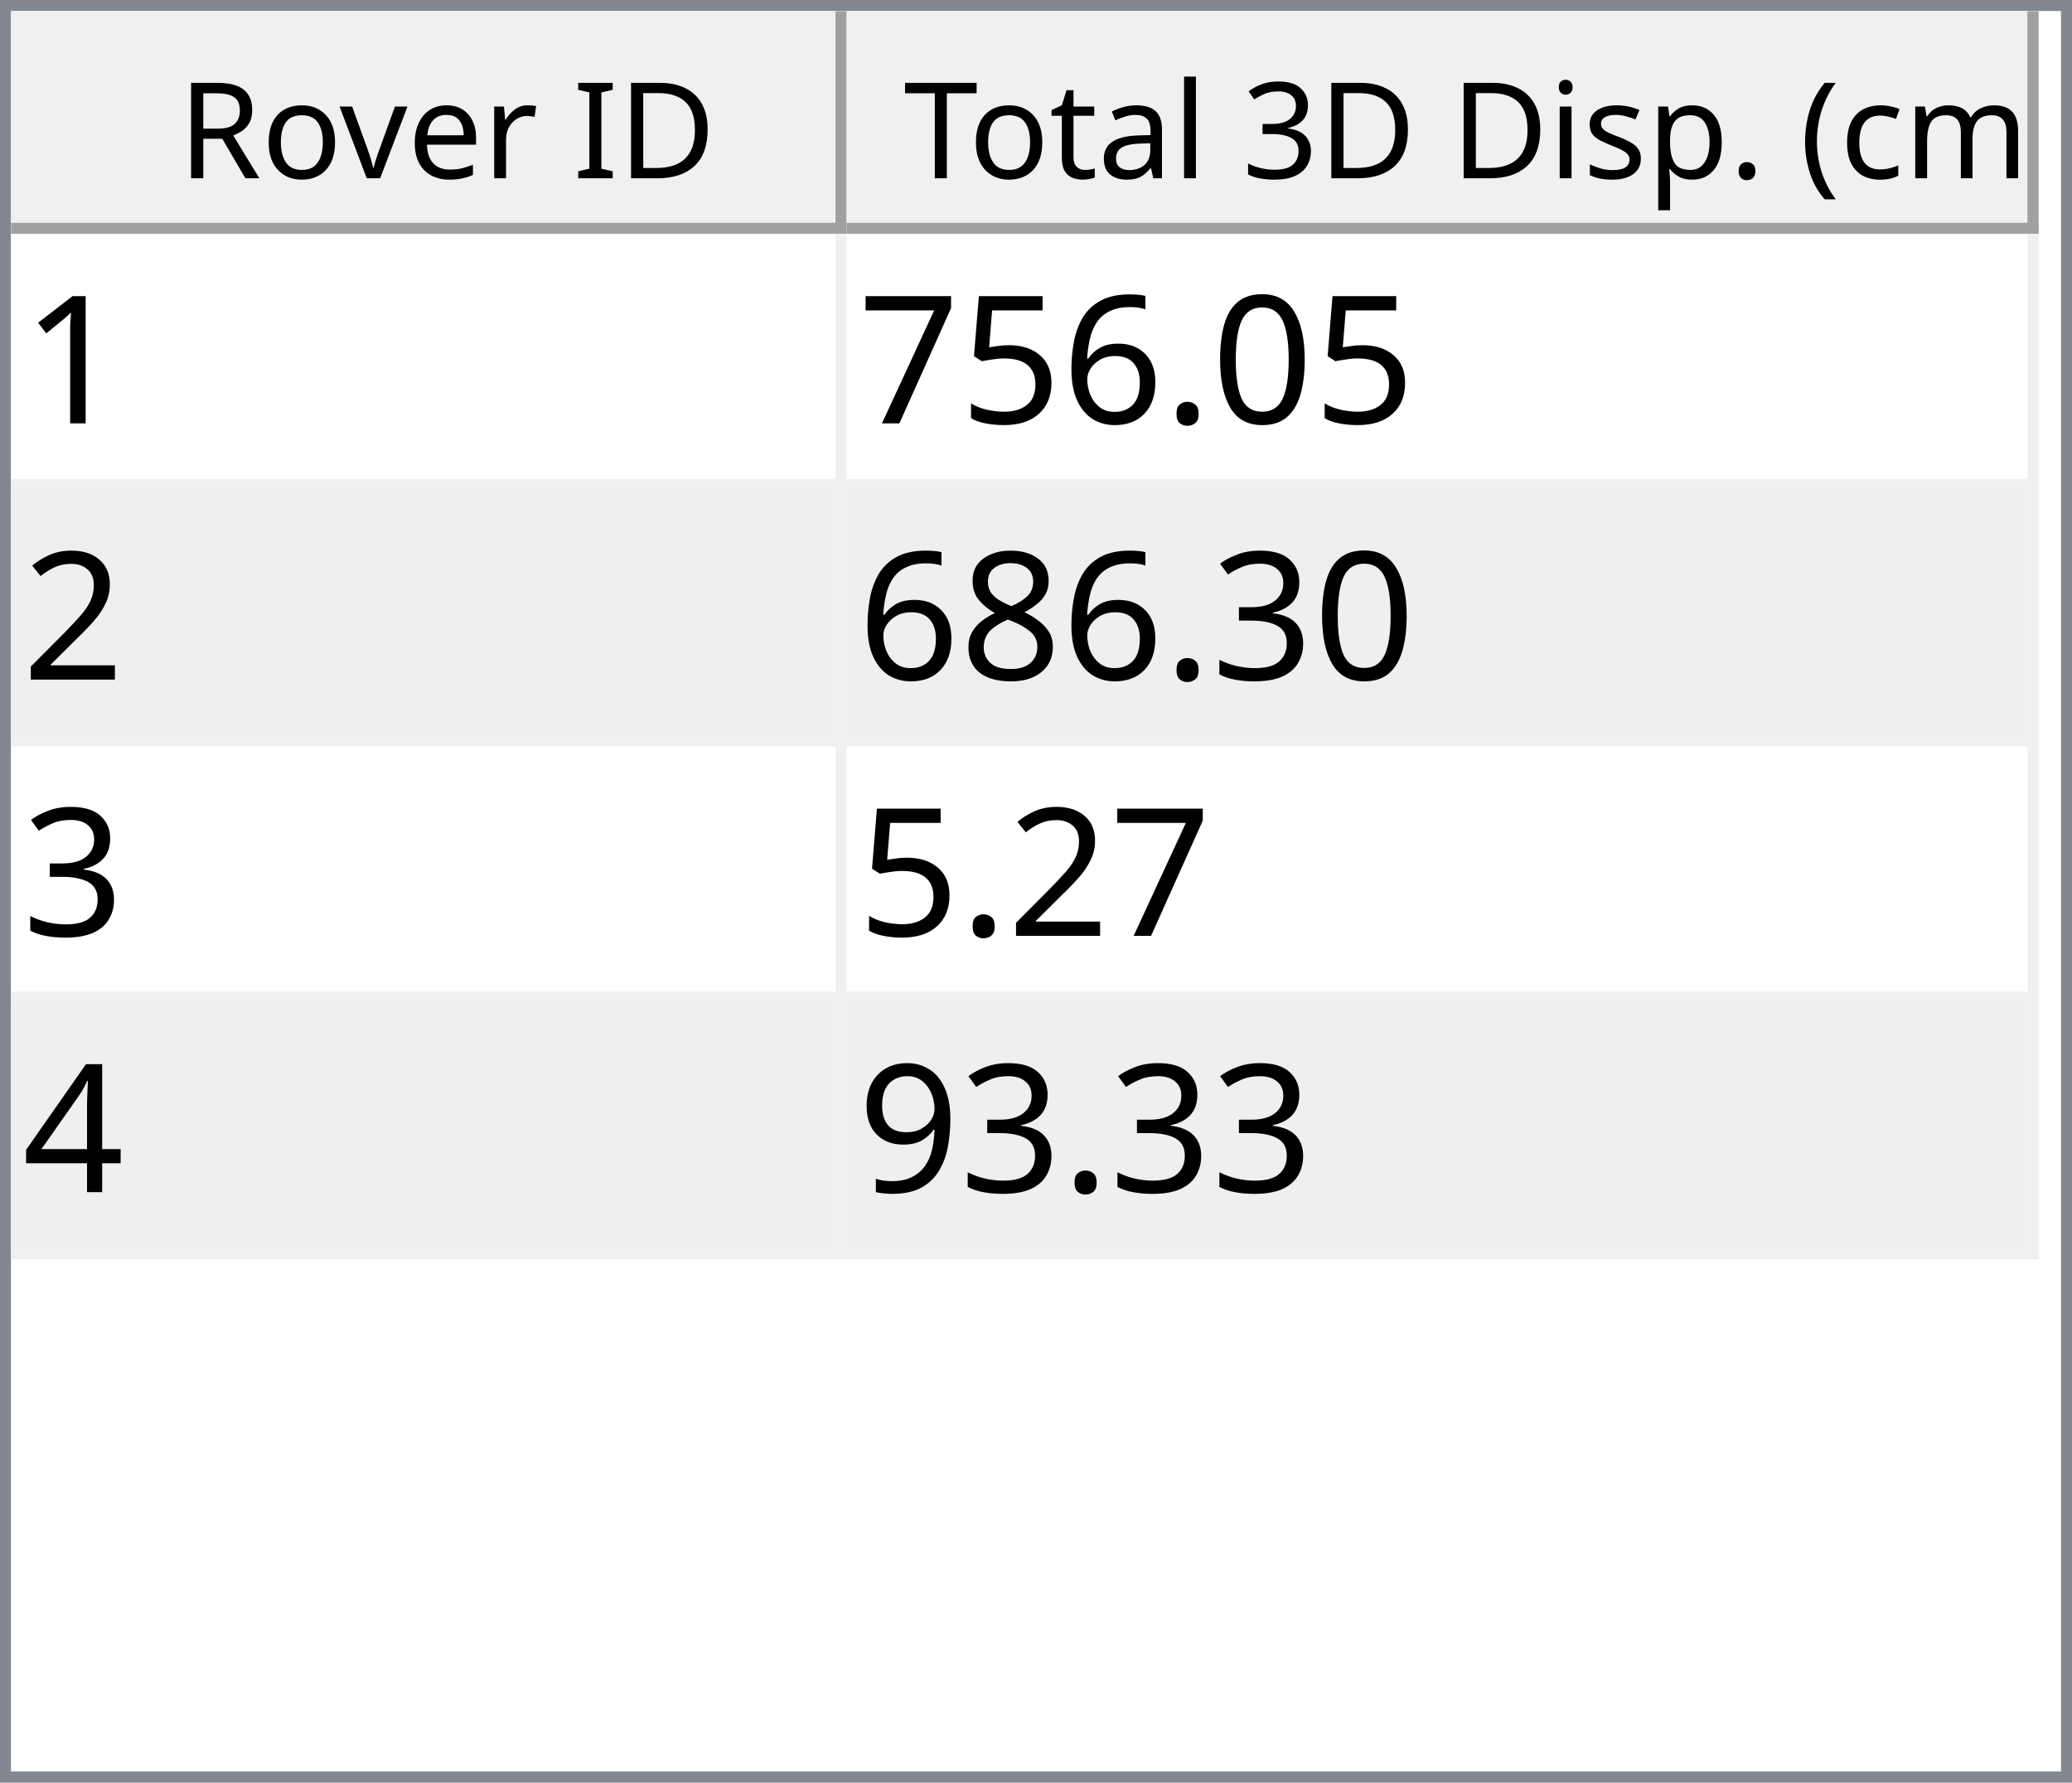
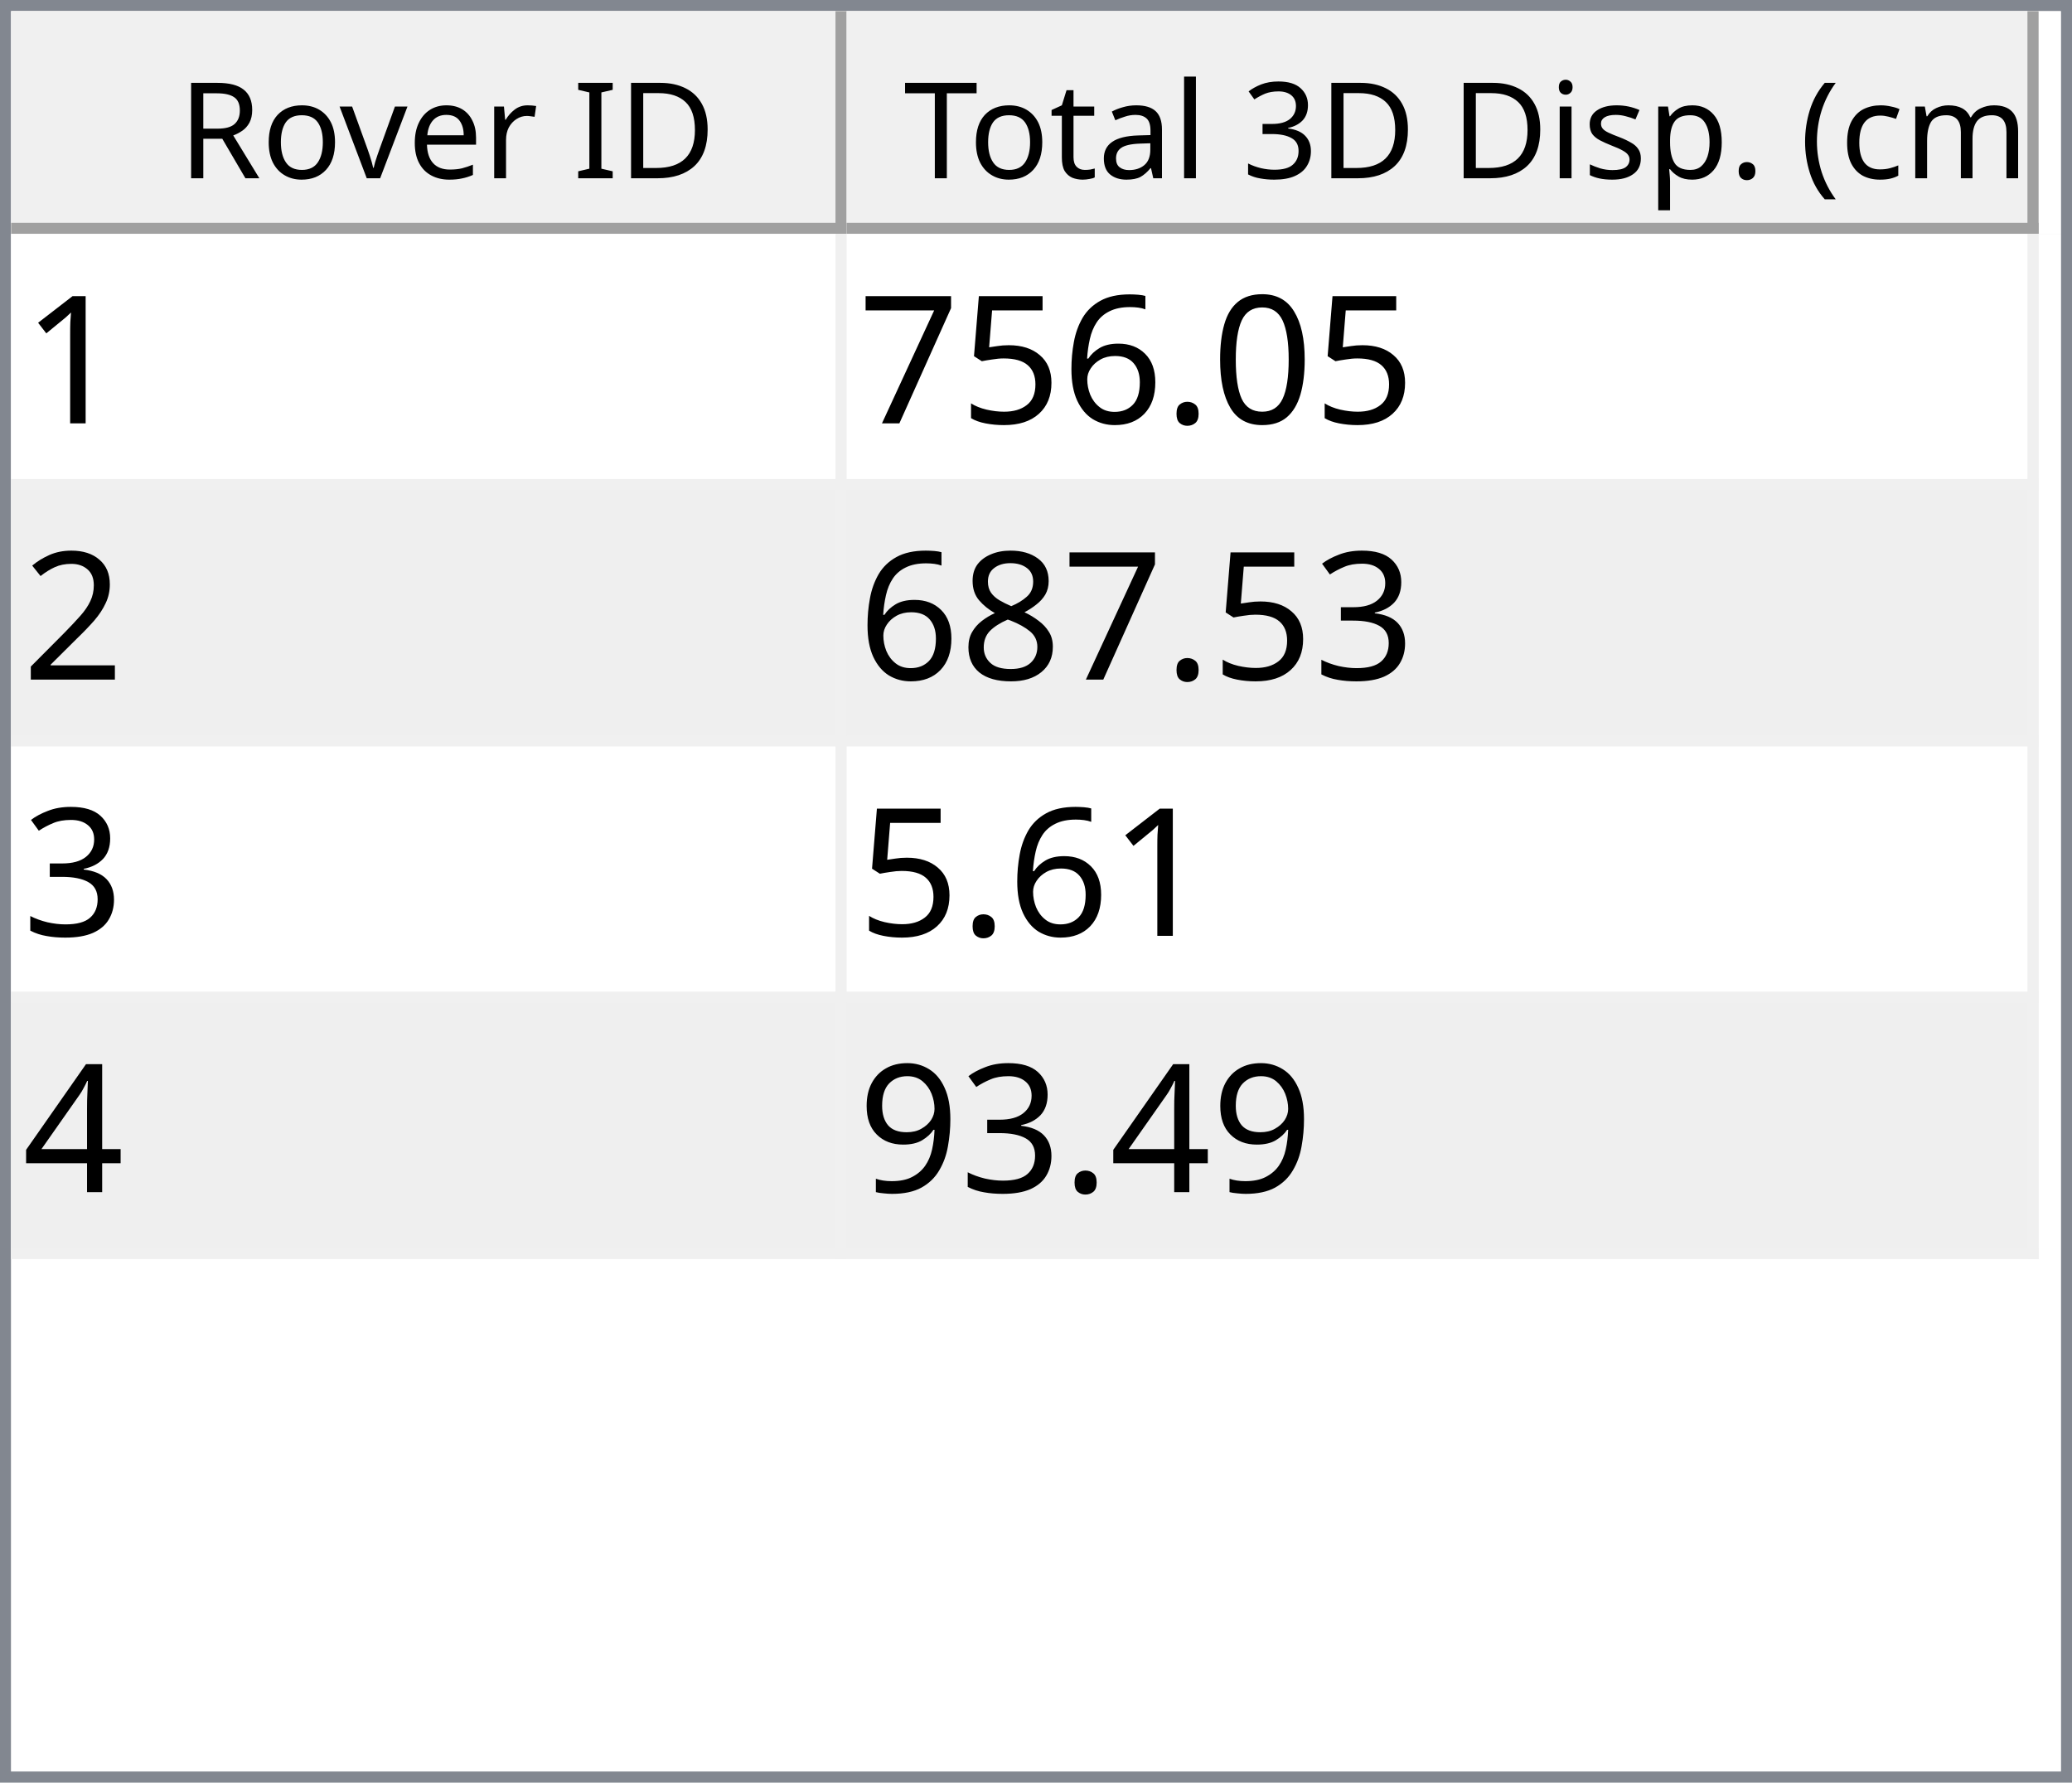
<svg xmlns="http://www.w3.org/2000/svg" style="fill-opacity:1; color-rendering:auto; color-interpolation:auto; text-rendering:auto; stroke:black; stroke-linecap:square; stroke-miterlimit:10; shape-rendering:auto; stroke-opacity:1; fill:black; stroke-dasharray:none; font-weight:normal; stroke-width:1; font-family:'Dialog'; font-style:normal; stroke-linejoin:miter; font-size:12px; stroke-dashoffset:0; image-rendering:auto;" width="186" height="160">
  <defs id="genericDefs" />
  <g>
    <defs id="defs1">
      <clipPath clipPathUnits="userSpaceOnUse" id="clipPath1">
        <path d="M0 0 L186 0 L186 160 L0 160 L0 0 Z" />
      </clipPath>
      <clipPath clipPathUnits="userSpaceOnUse" id="clipPath2">
        <path d="M0 0 L0 160 L186 160 L186 0 Z" />
      </clipPath>
      <clipPath clipPathUnits="userSpaceOnUse" id="clipPath3">
        <path d="M0 0 L0 20 L184 20 L184 0 Z" />
      </clipPath>
      <clipPath clipPathUnits="userSpaceOnUse" id="clipPath4">
        <path d="M0 0 L0 20 L75 20 L75 0 Z" />
      </clipPath>
      <clipPath clipPathUnits="userSpaceOnUse" id="clipPath5">
        <path d="M1 1 L1 19 L74 19 L74 1 Z" />
      </clipPath>
      <clipPath clipPathUnits="userSpaceOnUse" id="clipPath6">
        <path d="M0 0 L0 18 L73 18 L73 0 Z" />
      </clipPath>
      <clipPath clipPathUnits="userSpaceOnUse" id="clipPath7">
        <path d="M-0.5 -0.5 L-0.5 19.5 L74.5 19.5 L74.5 -0.5 Z" />
      </clipPath>
      <clipPath clipPathUnits="userSpaceOnUse" id="clipPath8">
        <path d="M0 0 L0 20 L107 20 L107 0 Z" />
      </clipPath>
      <clipPath clipPathUnits="userSpaceOnUse" id="clipPath9">
        <path d="M1 1 L1 19 L106 19 L106 1 Z" />
      </clipPath>
      <clipPath clipPathUnits="userSpaceOnUse" id="clipPath10">
        <path d="M0 0 L0 18 L105 18 L105 0 Z" />
      </clipPath>
      <clipPath clipPathUnits="userSpaceOnUse" id="clipPath11">
        <path d="M-0.5 -0.5 L-0.5 19.5 L106.5 19.5 L106.5 -0.5 Z" />
      </clipPath>
      <clipPath clipPathUnits="userSpaceOnUse" id="clipPath12">
        <path d="M0 0 L0 138 L184 138 L184 0 Z" />
      </clipPath>
      <clipPath clipPathUnits="userSpaceOnUse" id="clipPath13">
        <path d="M0 0 L0 92 L182 92 L182 0 Z" />
      </clipPath>
      <clipPath clipPathUnits="userSpaceOnUse" id="clipPath14">
        <path d="M-0.5 -0.5 L-0.5 91.5 L181.5 91.5 L181.5 -0.5 Z" />
      </clipPath>
      <clipPath clipPathUnits="userSpaceOnUse" id="clipPath15">
        <path d="M0 0 L0 22 L74 22 L74 0 Z" />
      </clipPath>
      <clipPath clipPathUnits="userSpaceOnUse" id="clipPath16">
        <path d="M0 0 L0 22 L106 22 L106 0 Z" />
      </clipPath>
      <font horiz-adv-x="64.551" id="font1">
        <font-face ascent="107.91" descent="25.098" units-per-em="100" style="font-style:normal; font-family:Segoe UI; font-weight:normal;" />
        <missing-glyph horiz-adv-x="64.551" d="M8.109 0 L8.109 68.266 L56.453 68.266 L56.453 0 L8.109 0 ZM15.328 7.234 L49.219 7.234 L49.219 61.031 L15.328 61.031 L15.328 7.234 Z" />
        <glyph unicode="D" horiz-adv-x="70.117" d="M9.188 0 L9.188 70.016 L28.516 70.016 Q65.531 70.016 65.531 35.891 Q65.531 19.672 55.25 9.836 Q44.969 0 27.734 0 L9.188 0 ZM17.391 62.594 L17.391 7.422 L27.828 7.422 Q41.609 7.422 49.273 14.797 Q56.938 22.172 56.938 35.688 Q56.938 62.594 28.328 62.594 L17.391 62.594 Z" />
        <glyph unicode="I" horiz-adv-x="26.611" d="M17.391 0 L9.188 0 L9.188 70.016 L17.391 70.016 L17.391 0 Z" />
        <glyph unicode=" " horiz-adv-x="27.393" d="" />
        <glyph unicode="r" horiz-adv-x="34.766" d="M34.188 41.891 Q32.078 43.5 28.125 43.5 Q23 43.5 19.555 38.672 Q16.109 33.844 16.109 25.484 L16.109 0 L8.109 0 L8.109 50 L16.109 50 L16.109 39.703 L16.312 39.703 Q18.016 44.969 21.531 47.922 Q25.047 50.875 29.391 50.875 Q32.516 50.875 34.188 50.203 L34.188 41.891 Z" />
        <glyph unicode="e" horiz-adv-x="52.295" d="M48.297 23 L12.984 23 Q13.188 14.656 17.484 10.109 Q21.781 5.562 29.297 5.562 Q37.75 5.562 44.828 11.141 L44.828 3.609 Q38.234 -1.172 27.391 -1.172 Q16.797 -1.172 10.742 5.641 Q4.688 12.453 4.688 24.812 Q4.688 36.469 11.305 43.82 Q17.922 51.172 27.734 51.172 Q37.547 51.172 42.922 44.828 Q48.297 38.484 48.297 27.203 L48.297 23 ZM40.094 29.781 Q40.047 36.719 36.75 40.578 Q33.453 44.438 27.594 44.438 Q21.922 44.438 17.969 40.383 Q14.016 36.328 13.094 29.781 L40.094 29.781 Z" />
        <glyph unicode="v" horiz-adv-x="47.9" d="M47.406 50 L27.484 0 L19.625 0 L0.688 50 L9.469 50 L22.172 13.672 Q23.578 9.672 23.922 6.688 L24.125 6.688 Q24.609 10.453 25.688 13.484 L38.969 50 L47.406 50 Z" />
        <glyph unicode="o" horiz-adv-x="58.594" d="M29 -1.172 Q17.922 -1.172 11.305 5.836 Q4.688 12.844 4.688 24.422 Q4.688 37.016 11.57 44.094 Q18.453 51.172 30.172 51.172 Q41.359 51.172 47.633 44.289 Q53.906 37.406 53.906 25.203 Q53.906 13.234 47.141 6.031 Q40.375 -1.172 29 -1.172 ZM29.594 44.438 Q21.875 44.438 17.383 39.188 Q12.891 33.938 12.891 24.703 Q12.891 15.828 17.43 10.695 Q21.969 5.562 29.594 5.562 Q37.359 5.562 41.531 10.594 Q45.703 15.625 45.703 24.906 Q45.703 34.281 41.531 39.359 Q37.359 44.438 29.594 44.438 Z" />
        <glyph unicode="R" horiz-adv-x="59.814" d="M59.375 0 L49.609 0 L37.891 19.625 Q36.281 22.359 34.766 24.289 Q33.25 26.219 31.664 27.438 Q30.078 28.656 28.25 29.219 Q26.422 29.781 24.125 29.781 L17.391 29.781 L17.391 0 L9.188 0 L9.188 70.016 L30.078 70.016 Q34.672 70.016 38.555 68.867 Q42.438 67.719 45.289 65.375 Q48.141 63.031 49.758 59.547 Q51.375 56.062 51.375 51.375 Q51.375 47.703 50.273 44.656 Q49.172 41.609 47.148 39.211 Q45.125 36.812 42.266 35.133 Q39.406 33.453 35.844 32.516 L35.844 32.328 Q37.594 31.547 38.891 30.547 Q40.188 29.547 41.359 28.18 Q42.531 26.812 43.68 25.078 Q44.828 23.344 46.234 21.047 L59.375 0 ZM17.391 62.594 L17.391 37.203 L28.516 37.203 Q31.594 37.203 34.203 38.133 Q36.812 39.062 38.719 40.797 Q40.625 42.531 41.703 45.047 Q42.781 47.562 42.781 50.688 Q42.781 56.297 39.141 59.445 Q35.5 62.594 28.609 62.594 L17.391 62.594 Z" />
        <glyph unicode=")" horiz-adv-x="30.176" d="M8.297 -15.922 L1.172 -15.922 Q16.406 2.344 16.406 26.812 Q16.406 51.469 1.078 70.016 L8.297 70.016 Q23.531 52.156 23.531 26.703 Q23.531 1.375 8.297 -15.922 Z" />
        <glyph unicode="m" horiz-adv-x="86.133" d="M79.109 0 L71.094 0 L71.094 28.719 Q71.094 37.016 68.531 40.727 Q65.969 44.438 59.906 44.438 Q54.781 44.438 51.195 39.75 Q47.609 35.062 47.609 28.516 L47.609 0 L39.594 0 L39.594 29.688 Q39.594 44.438 28.219 44.438 Q22.953 44.438 19.531 40.016 Q16.109 35.594 16.109 28.516 L16.109 0 L8.109 0 L8.109 50 L16.109 50 L16.109 42.094 L16.312 42.094 Q21.625 51.172 31.844 51.172 Q36.969 51.172 40.773 48.312 Q44.578 45.453 46 40.828 Q51.562 51.172 62.594 51.172 Q79.109 51.172 79.109 30.812 L79.109 0 Z" />
        <glyph unicode="c" horiz-adv-x="46.191" d="M42.188 2.297 Q36.422 -1.172 28.516 -1.172 Q17.828 -1.172 11.258 5.789 Q4.688 12.75 4.688 23.828 Q4.688 36.188 11.766 43.68 Q18.844 51.172 30.672 51.172 Q37.25 51.172 42.281 48.734 L42.281 40.531 Q36.719 44.438 30.375 44.438 Q22.703 44.438 17.797 38.945 Q12.891 33.453 12.891 24.516 Q12.891 15.719 17.508 10.641 Q22.125 5.562 29.891 5.562 Q36.422 5.562 42.188 9.906 L42.188 2.297 Z" />
        <glyph unicode="(" horiz-adv-x="30.176" d="M29.109 -15.922 L21.969 -15.922 Q6.844 1.375 6.844 26.703 Q6.844 52.156 21.969 70.016 L29.203 70.016 Q13.875 51.469 13.875 26.812 Q13.875 2.344 29.109 -15.922 Z" />
        <glyph unicode="." horiz-adv-x="21.68" d="M10.891 -1.078 Q8.641 -1.078 7.055 0.539 Q5.469 2.156 5.469 4.391 Q5.469 6.641 7.055 8.273 Q8.641 9.906 10.891 9.906 Q13.188 9.906 14.797 8.273 Q16.406 6.641 16.406 4.391 Q16.406 2.156 14.797 0.539 Q13.188 -1.078 10.891 -1.078 Z" />
        <glyph unicode="p" horiz-adv-x="58.789" d="M16.312 7.234 L16.109 7.234 L16.109 -23 L8.109 -23 L8.109 50 L16.109 50 L16.109 41.219 L16.312 41.219 Q22.219 51.172 33.594 51.172 Q43.266 51.172 48.688 44.461 Q54.109 37.75 54.109 26.469 Q54.109 13.922 48 6.375 Q41.891 -1.172 31.297 -1.172 Q21.578 -1.172 16.312 7.234 ZM16.109 27.391 L16.109 20.406 Q16.109 14.203 20.141 9.883 Q24.172 5.562 30.375 5.562 Q37.641 5.562 41.773 11.133 Q45.906 16.703 45.906 26.609 Q45.906 34.969 42.047 39.703 Q38.188 44.438 31.594 44.438 Q24.609 44.438 20.359 39.578 Q16.109 34.719 16.109 27.391 Z" />
        <glyph unicode="s" horiz-adv-x="42.432" d="M5.078 1.812 L5.078 10.406 Q11.625 5.562 19.484 5.562 Q30.031 5.562 30.031 12.594 Q30.031 14.594 29.125 15.992 Q28.219 17.391 26.68 18.461 Q25.141 19.531 23.07 20.383 Q21 21.234 18.609 22.172 Q15.281 23.484 12.766 24.828 Q10.25 26.172 8.57 27.859 Q6.891 29.547 6.031 31.695 Q5.172 33.844 5.172 36.719 Q5.172 40.234 6.789 42.945 Q8.406 45.656 11.086 47.484 Q13.766 49.312 17.211 50.242 Q20.656 51.172 24.312 51.172 Q30.812 51.172 35.938 48.922 L35.938 40.828 Q30.422 44.438 23.25 44.438 Q21 44.438 19.195 43.922 Q17.391 43.406 16.094 42.477 Q14.797 41.547 14.086 40.258 Q13.375 38.969 13.375 37.406 Q13.375 35.453 14.086 34.133 Q14.797 32.812 16.164 31.789 Q17.531 30.766 19.484 29.938 Q21.438 29.109 23.922 28.125 Q27.25 26.859 29.883 25.516 Q32.516 24.172 34.375 22.484 Q36.234 20.797 37.234 18.602 Q38.234 16.406 38.234 13.375 Q38.234 9.672 36.602 6.938 Q34.969 4.203 32.234 2.398 Q29.5 0.594 25.93 -0.289 Q22.359 -1.172 18.453 -1.172 Q10.75 -1.172 5.078 1.812 Z" />
        <glyph unicode="i" horiz-adv-x="24.219" d="M12.203 62.703 Q10.062 62.703 8.547 64.164 Q7.031 65.625 7.031 67.875 Q7.031 70.125 8.547 71.609 Q10.062 73.094 12.203 73.094 Q14.406 73.094 15.945 71.609 Q17.484 70.125 17.484 67.875 Q17.484 65.719 15.945 64.211 Q14.406 62.703 12.203 62.703 ZM16.109 0 L8.109 0 L8.109 50 L16.109 50 L16.109 0 Z" />
        <glyph unicode="3" horiz-adv-x="53.906" d="M46.531 19.828 Q46.531 15.094 44.75 11.211 Q42.969 7.328 39.719 4.57 Q36.469 1.812 31.93 0.297 Q27.391 -1.219 21.922 -1.219 Q11.922 -1.219 6 2.594 L6 11.188 Q13.094 5.609 22.219 5.609 Q25.875 5.609 28.828 6.539 Q31.781 7.469 33.906 9.227 Q36.031 10.984 37.18 13.477 Q38.328 15.969 38.328 19.094 Q38.328 32.812 18.797 32.812 L12.984 32.812 L12.984 39.594 L18.5 39.594 Q35.797 39.594 35.797 52.484 Q35.797 64.406 22.609 64.406 Q15.188 64.406 8.688 59.422 L8.688 67.188 Q15.375 71.188 24.609 71.188 Q29 71.188 32.57 69.969 Q36.141 68.75 38.68 66.555 Q41.219 64.359 42.609 61.281 Q44 58.203 44 54.5 Q44 40.672 30.031 36.719 L30.031 36.531 Q33.594 36.141 36.625 34.797 Q39.656 33.453 41.852 31.305 Q44.047 29.156 45.289 26.25 Q46.531 23.344 46.531 19.828 Z" />
        <glyph unicode="l" horiz-adv-x="24.219" d="M16.109 0 L8.109 0 L8.109 74.031 L16.109 74.031 L16.109 0 Z" />
        <glyph unicode="a" horiz-adv-x="50.879" d="M43.891 0 L35.891 0 L35.891 7.812 L35.688 7.812 Q30.469 -1.172 20.312 -1.172 Q12.844 -1.172 8.617 2.781 Q4.391 6.734 4.391 13.281 Q4.391 27.297 20.906 29.594 L35.891 31.688 Q35.891 44.438 25.594 44.438 Q16.547 44.438 9.281 38.281 L9.281 46.484 Q16.656 51.172 26.266 51.172 Q43.891 51.172 43.891 32.516 L43.891 0 ZM35.891 25.297 L23.828 23.641 Q18.266 22.859 15.43 20.875 Q12.594 18.891 12.594 13.875 Q12.594 10.203 15.211 7.883 Q17.828 5.562 22.172 5.562 Q28.125 5.562 32.008 9.742 Q35.891 13.922 35.891 20.312 L35.891 25.297 Z" />
        <glyph unicode="t" horiz-adv-x="33.887" d="M31.297 0.484 Q28.469 -1.078 23.828 -1.078 Q10.688 -1.078 10.688 13.578 L10.688 43.172 L2.094 43.172 L2.094 50 L10.688 50 L10.688 62.203 L18.703 64.797 L18.703 50 L31.297 50 L31.297 43.172 L18.703 43.172 L18.703 14.984 Q18.703 9.969 20.414 7.82 Q22.125 5.672 26.078 5.672 Q29.109 5.672 31.297 7.328 L31.297 0.484 Z" />
        <glyph unicode="T" horiz-adv-x="52.393" d="M50.594 62.594 L30.375 62.594 L30.375 0 L22.172 0 L22.172 62.594 L2 62.594 L2 70.016 L50.594 70.016 L50.594 62.594 Z" />
      </font>
      <font horiz-adv-x="75.0" id="font2">
        <font-face ascent="100.537" descent="21.973" units-per-em="100" style="font-style:normal; font-family:sans-serif; font-weight:normal;" />
        <missing-glyph horiz-adv-x="75.0" d="M12.5 0 L12.5 62.5 L62.5 62.5 L62.5 0 L12.5 0 ZM14.062 1.562 L60.938 1.562 L60.938 60.938 L14.062 60.938 L14.062 1.562 Z" />
        <glyph unicode="1" horiz-adv-x="55.615" d="M37.25 0 L28.469 0 L28.469 56 Q25.297 52.984 20.141 49.953 Q14.984 46.922 10.891 45.406 L10.891 53.906 Q18.266 57.375 23.781 62.305 Q29.297 67.234 31.594 71.875 L37.25 71.875 L37.25 0 Z" />
        <glyph unicode="0" horiz-adv-x="55.615" d="M4.156 35.297 Q4.156 48 6.766 55.742 Q9.375 63.484 14.523 67.68 Q19.672 71.875 27.484 71.875 Q33.25 71.875 37.594 69.555 Q41.938 67.234 44.773 62.867 Q47.609 58.5 49.219 52.227 Q50.828 45.953 50.828 35.297 Q50.828 22.703 48.242 14.969 Q45.656 7.234 40.508 3.008 Q35.359 -1.219 27.484 -1.219 Q17.141 -1.219 11.234 6.203 Q4.156 15.141 4.156 35.297 ZM13.188 35.297 Q13.188 17.672 17.312 11.836 Q21.438 6 27.484 6 Q33.547 6 37.672 11.859 Q41.797 17.719 41.797 35.297 Q41.797 52.984 37.672 58.789 Q33.547 64.594 27.391 64.594 Q21.344 64.594 17.719 59.469 Q13.188 52.938 13.188 35.297 Z" />
        <glyph unicode="." horiz-adv-x="27.783" d="M9.078 0 L9.078 10.016 L19.094 10.016 L19.094 0 L9.078 0 Z" />
        <glyph unicode="6" horiz-adv-x="55.615" d="M49.75 54.047 L41.016 53.375 Q39.844 58.547 37.703 60.891 Q34.125 64.656 28.906 64.656 Q24.703 64.656 21.531 62.312 Q17.391 59.281 14.992 53.469 Q12.594 47.656 12.5 36.922 Q15.672 41.75 20.266 44.094 Q24.859 46.438 29.891 46.438 Q38.672 46.438 44.852 39.969 Q51.031 33.5 51.031 23.25 Q51.031 16.5 48.125 10.719 Q45.219 4.938 40.141 1.859 Q35.062 -1.219 28.609 -1.219 Q17.625 -1.219 10.695 6.859 Q3.766 14.938 3.766 33.5 Q3.766 54.25 11.422 63.672 Q18.109 71.875 29.438 71.875 Q37.891 71.875 43.289 67.141 Q48.688 62.406 49.75 54.047 ZM13.875 23.188 Q13.875 18.656 15.797 14.508 Q17.719 10.359 21.188 8.18 Q24.656 6 28.469 6 Q34.031 6 38.039 10.492 Q42.047 14.984 42.047 22.703 Q42.047 30.125 38.086 34.398 Q34.125 38.672 28.125 38.672 Q22.172 38.672 18.023 34.398 Q13.875 30.125 13.875 23.188 Z" />
        <glyph unicode="5" horiz-adv-x="55.615" d="M4.156 18.75 L13.375 19.531 Q14.406 12.797 18.141 9.398 Q21.875 6 27.156 6 Q33.5 6 37.891 10.789 Q42.281 15.578 42.281 23.484 Q42.281 31 38.062 35.352 Q33.844 39.703 27 39.703 Q22.75 39.703 19.336 37.773 Q15.922 35.844 13.969 32.766 L5.719 33.844 L12.641 70.609 L48.25 70.609 L48.25 62.203 L19.672 62.203 L15.828 42.969 Q22.266 47.469 29.344 47.469 Q38.719 47.469 45.164 40.969 Q51.609 34.469 51.609 24.266 Q51.609 14.547 45.953 7.469 Q39.062 -1.219 27.156 -1.219 Q17.391 -1.219 11.211 4.25 Q5.031 9.719 4.156 18.75 Z" />
        <glyph unicode="7" horiz-adv-x="55.615" d="M4.734 62.203 L4.734 70.656 L51.078 70.656 L51.078 63.812 Q44.234 56.547 37.523 44.484 Q30.812 32.422 27.156 19.672 Q24.516 10.688 23.781 0 L14.75 0 Q14.891 8.453 18.062 20.414 Q21.234 32.375 27.172 43.484 Q33.109 54.594 39.797 62.203 L4.734 62.203 Z" />
        <glyph unicode="2" horiz-adv-x="55.615" d="M50.344 8.453 L50.344 0 L3.031 0 Q2.938 3.172 4.047 6.109 Q5.859 10.938 9.836 15.625 Q13.812 20.312 21.344 26.469 Q33.016 36.031 37.117 41.625 Q41.219 47.219 41.219 52.203 Q41.219 57.422 37.477 61.008 Q33.734 64.594 27.734 64.594 Q21.391 64.594 17.578 60.789 Q13.766 56.984 13.719 50.25 L4.688 51.172 Q5.609 61.281 11.664 66.578 Q17.719 71.875 27.938 71.875 Q38.234 71.875 44.242 66.164 Q50.25 60.453 50.25 52 Q50.25 47.703 48.492 43.555 Q46.734 39.406 42.656 34.812 Q38.578 30.219 29.109 22.219 Q21.188 15.578 18.945 13.211 Q16.703 10.844 15.234 8.453 L50.344 8.453 Z" />
        <glyph unicode="3" horiz-adv-x="55.615" d="M4.203 18.891 L12.984 20.062 Q14.5 12.594 18.141 9.297 Q21.781 6 27 6 Q33.203 6 37.477 10.297 Q41.75 14.594 41.75 20.953 Q41.75 27 37.797 30.93 Q33.844 34.859 27.734 34.859 Q25.25 34.859 21.531 33.891 L22.516 41.609 Q23.391 41.5 23.922 41.5 Q29.547 41.5 34.039 44.43 Q38.531 47.359 38.531 53.469 Q38.531 58.297 35.258 61.477 Q31.984 64.656 26.812 64.656 Q21.688 64.656 18.266 61.43 Q14.844 58.203 13.875 51.766 L5.078 53.328 Q6.688 62.156 12.398 67.016 Q18.109 71.875 26.609 71.875 Q32.469 71.875 37.398 69.359 Q42.328 66.844 44.945 62.5 Q47.562 58.156 47.562 53.266 Q47.562 48.641 45.07 44.828 Q42.578 41.016 37.703 38.766 Q44.047 37.312 47.562 32.695 Q51.078 28.078 51.078 21.141 Q51.078 11.766 44.242 5.25 Q37.406 -1.266 26.953 -1.266 Q17.531 -1.266 11.305 4.352 Q5.078 9.969 4.203 18.891 Z" />
        <glyph unicode="8" horiz-adv-x="55.615" d="M17.672 38.812 Q12.203 40.828 9.57 44.539 Q6.938 48.25 6.938 53.422 Q6.938 61.234 12.555 66.555 Q18.172 71.875 27.484 71.875 Q36.859 71.875 42.578 66.43 Q48.297 60.984 48.297 53.172 Q48.297 48.188 45.68 44.508 Q43.062 40.828 37.75 38.812 Q44.344 36.672 47.781 31.883 Q51.219 27.094 51.219 20.453 Q51.219 11.281 44.727 5.031 Q38.234 -1.219 27.641 -1.219 Q17.047 -1.219 10.547 5.055 Q4.047 11.328 4.047 20.703 Q4.047 27.688 7.594 32.398 Q11.141 37.109 17.672 38.812 ZM15.922 53.719 Q15.922 48.641 19.195 45.414 Q22.469 42.188 27.688 42.188 Q32.766 42.188 36.016 45.383 Q39.266 48.578 39.266 53.219 Q39.266 58.062 35.914 61.359 Q32.562 64.656 27.594 64.656 Q22.562 64.656 19.242 61.43 Q15.922 58.203 15.922 53.719 ZM13.094 20.656 Q13.094 16.891 14.875 13.375 Q16.656 9.859 20.172 7.93 Q23.688 6 27.734 6 Q34.031 6 38.133 10.055 Q42.234 14.109 42.234 20.359 Q42.234 26.703 38.016 30.859 Q33.797 35.016 27.438 35.016 Q21.234 35.016 17.164 30.914 Q13.094 26.812 13.094 20.656 Z" />
        <glyph unicode="4" horiz-adv-x="55.615" d="M32.328 0 L32.328 17.141 L1.266 17.141 L1.266 25.203 L33.938 71.578 L41.109 71.578 L41.109 25.203 L50.781 25.203 L50.781 17.141 L41.109 17.141 L41.109 0 L32.328 0 ZM32.328 25.203 L32.328 57.469 L9.906 25.203 L32.328 25.203 Z" />
        <glyph unicode="9" horiz-adv-x="55.615" d="M5.469 16.547 L13.922 17.328 Q14.984 11.375 18.016 8.688 Q21.047 6 25.781 6 Q29.828 6 32.883 7.859 Q35.938 9.719 37.891 12.82 Q39.844 15.922 41.164 21.195 Q42.484 26.469 42.484 31.938 Q42.484 32.516 42.438 33.688 Q39.797 29.5 35.234 26.883 Q30.672 24.266 25.344 24.266 Q16.453 24.266 10.305 30.711 Q4.156 37.156 4.156 47.703 Q4.156 58.594 10.578 65.234 Q17 71.875 26.656 71.875 Q33.641 71.875 39.43 68.117 Q45.219 64.359 48.219 57.398 Q51.219 50.438 51.219 37.25 Q51.219 23.531 48.242 15.406 Q45.266 7.281 39.383 3.031 Q33.5 -1.219 25.594 -1.219 Q17.188 -1.219 11.867 3.445 Q6.547 8.109 5.469 16.547 ZM41.453 48.141 Q41.453 55.719 37.43 60.156 Q33.406 64.594 27.734 64.594 Q21.875 64.594 17.531 59.812 Q13.188 55.031 13.188 47.406 Q13.188 40.578 17.312 36.305 Q21.438 32.031 27.484 32.031 Q33.594 32.031 37.523 36.305 Q41.453 40.578 41.453 48.141 Z" />
      </font>
    </defs>
    <g style="fill:white; stroke:white;">
      <rect x="0" y="0" width="186" style="clip-path:url(#clipPath1); stroke:none;" height="160" />
    </g>
    <g style="fill:white; text-rendering:optimizeSpeed; color-rendering:optimizeSpeed; image-rendering:optimizeSpeed; shape-rendering:crispEdges; stroke:white; color-interpolation:sRGB;">
      <rect x="0" width="186" height="160" y="0" style="stroke:none;" />
      <path style="stroke:none;" d="M0 160 L186 160 L186 0 L0 0 Z" />
    </g>
    <g style="fill:rgb(240,240,240); font-family:'Segoe UI'; stroke:rgb(240,240,240);">
      <rect x="0" y="0" width="186" style="clip-path:url(#clipPath2); stroke:none;" height="160" />
    </g>
    <g style="fill:rgb(130,135,144); font-family:'Segoe UI'; stroke:rgb(130,135,144);">
      <path d="M0 0 L186 0 L186 160 L0 160 L0 0 ZM1 1 L185 1 L185 159 L1 159 L1 1 Z" style="fill-rule:evenodd; clip-path:url(#clipPath2); stroke:none;" />
    </g>
    <g style="fill:white; font-family:'Segoe UI'; stroke:white;" transform="translate(1,1)">
      <rect x="0" y="0" width="184" style="clip-path:url(#clipPath3); stroke:none;" height="20" />
    </g>
    <g style="fill:rgb(240,240,240); font-family:'Segoe UI'; stroke:rgb(240,240,240);" transform="translate(1,1)">
      <rect x="0" y="0" width="75" style="clip-path:url(#clipPath4); stroke:none;" height="20" />
    </g>
    <g style="font-family:'Segoe UI';" transform="translate(2,2)">
      <text x="14" xml:space="preserve" y="14" style="clip-path:url(#clipPath6); stroke:none;">Rover ID</text>
    </g>
    <g style="fill:rgb(160,160,160); font-family:'Segoe UI'; stroke:rgb(160,160,160); stroke-linejoin:bevel;" transform="translate(1.5,1.5)">
      <line x1="74" x2="74" y1="0" style="fill:none; clip-path:url(#clipPath7);" y2="19" />
    </g>
    <g style="fill:rgb(160,160,160); font-family:'Segoe UI'; stroke:rgb(160,160,160); stroke-linejoin:bevel;" transform="matrix(1,0,0,1,1,1) translate(0.5,0.5)">
      <line x1="0" x2="74" y1="19" style="fill:none; clip-path:url(#clipPath7);" y2="19" />
    </g>
    <g style="fill:rgb(240,240,240); font-family:'Segoe UI'; stroke:rgb(240,240,240);" transform="translate(76,1)">
      <rect x="0" y="0" width="107" style="clip-path:url(#clipPath8); stroke:none;" height="20" />
    </g>
    <g style="font-family:'Segoe UI';" transform="translate(77,2)">
      <text x="1" xml:space="preserve" y="14" style="clip-path:url(#clipPath10); stroke:none;"> Total 3D Disp. (cm)</text>
    </g>
    <g style="fill:rgb(160,160,160); font-family:'Segoe UI'; stroke:rgb(160,160,160); stroke-linejoin:bevel;" transform="translate(76.5,1.5)">
      <line x1="106" x2="106" y1="0" style="fill:none; clip-path:url(#clipPath11);" y2="19" />
    </g>
    <g style="fill:rgb(160,160,160); font-family:'Segoe UI'; stroke:rgb(160,160,160); stroke-linejoin:bevel;" transform="matrix(1,0,0,1,76,1) translate(0.5,0.5)">
      <line x1="0" x2="106" y1="19" style="fill:none; clip-path:url(#clipPath11);" y2="19" />
    </g>
    <g style="fill:white; font-family:'Segoe UI'; stroke:white;" transform="translate(1,21)">
      <rect x="0" y="0" width="184" style="clip-path:url(#clipPath12); stroke:none;" height="138" />
    </g>
    <g style="fill:rgb(240,240,240); font-size:16px; font-family:sans-serif; stroke:rgb(240,240,240);" transform="translate(1,21)">
      <rect x="0" y="0" width="182" style="clip-path:url(#clipPath13); stroke:none;" height="92" />
      <line transform="translate(0.5,0.5)" x1="0" x2="181" y1="22" style="clip-path:url(#clipPath14); fill:none; stroke-linejoin:bevel;" y2="22" />
    </g>
    <g transform="matrix(1,0,0,1,1,21) translate(0.5,0.5)" style="fill:rgb(240,240,240); font-size:16px; font-family:sans-serif; stroke:rgb(240,240,240); stroke-linejoin:bevel;">
      <line x1="0" x2="181" y1="45" style="fill:none; clip-path:url(#clipPath14);" y2="45" />
    </g>
    <g transform="matrix(1,0,0,1,1,21) translate(0.5,0.5)" style="fill:rgb(240,240,240); font-size:16px; font-family:sans-serif; stroke:rgb(240,240,240); stroke-linejoin:bevel;">
      <line x1="0" x2="181" y1="68" style="fill:none; clip-path:url(#clipPath14);" y2="68" />
    </g>
    <g transform="matrix(1,0,0,1,1,21) translate(0.5,0.5)" style="fill:rgb(240,240,240); font-size:16px; font-family:sans-serif; stroke:rgb(240,240,240); stroke-linejoin:bevel;">
      <line x1="0" x2="181" y1="91" style="fill:none; clip-path:url(#clipPath14);" y2="91" />
    </g>
    <g transform="matrix(1,0,0,1,1,21) translate(0.5,0.5)" style="fill:rgb(240,240,240); font-size:16px; font-family:sans-serif; stroke:rgb(240,240,240); stroke-linejoin:bevel;">
      <line x1="74" x2="74" y1="0" style="fill:none; clip-path:url(#clipPath14);" y2="91" />
    </g>
    <g transform="matrix(1,0,0,1,1,21) translate(0.5,0.5)" style="fill:rgb(240,240,240); font-size:16px; font-family:sans-serif; stroke:rgb(240,240,240); stroke-linejoin:bevel;">
      <line x1="181" x2="181" y1="0" style="fill:none; clip-path:url(#clipPath14);" y2="91" />
    </g>
    <g style="fill:white; font-size:16px; font-family:sans-serif; stroke:white;" transform="matrix(1,0,0,1,1,21)">
      <rect x="0" y="0" width="74" style="clip-path:url(#clipPath15); stroke:none;" height="22" />
      <text x="1" y="17" style="fill:black; clip-path:url(#clipPath15); stroke:none;" xml:space="preserve">1</text>
    </g>
    <g style="fill:white; font-size:16px; font-family:sans-serif; stroke:white;" transform="matrix(1,0,0,1,1,21) translate(75,0)">
      <rect x="0" y="0" width="106" style="clip-path:url(#clipPath16); stroke:none;" height="22" />
      <text x="1" y="17" style="fill:black; clip-path:url(#clipPath16); stroke:none;" xml:space="preserve">756.05</text>
    </g>
    <g style="fill:rgb(239,239,239); font-size:16px; font-family:sans-serif; stroke:rgb(239,239,239);" transform="matrix(1,0,0,1,1,21) translate(0,23)">
      <rect x="0" y="0" width="74" style="clip-path:url(#clipPath15); stroke:none;" height="22" />
      <text x="1" y="17" style="fill:black; clip-path:url(#clipPath15); stroke:none;" xml:space="preserve">2</text>
    </g>
    <g style="fill:rgb(239,239,239); font-size:16px; font-family:sans-serif; stroke:rgb(239,239,239);" transform="matrix(1,0,0,1,1,21) translate(75,23)">
      <rect x="0" y="0" width="106" style="clip-path:url(#clipPath16); stroke:none;" height="22" />
-       <text x="1" y="17" style="fill:black; clip-path:url(#clipPath16); stroke:none;" xml:space="preserve">686.30</text>
+       <text x="1" y="17" style="fill:black; clip-path:url(#clipPath16); stroke:none;" xml:space="preserve">687.53</text>
    </g>
    <g style="fill:white; font-size:16px; font-family:sans-serif; stroke:white;" transform="matrix(1,0,0,1,1,21) translate(0,46)">
      <rect x="0" y="0" width="74" style="clip-path:url(#clipPath15); stroke:none;" height="22" />
      <text x="1" y="17" style="fill:black; clip-path:url(#clipPath15); stroke:none;" xml:space="preserve">3</text>
    </g>
    <g style="fill:white; font-size:16px; font-family:sans-serif; stroke:white;" transform="matrix(1,0,0,1,1,21) translate(75,46)">
      <rect x="0" y="0" width="106" style="clip-path:url(#clipPath16); stroke:none;" height="22" />
-       <text x="1" y="17" style="fill:black; clip-path:url(#clipPath16); stroke:none;" xml:space="preserve">5.27</text>
+       <text x="1" y="17" style="fill:black; clip-path:url(#clipPath16); stroke:none;" xml:space="preserve">5.61</text>
    </g>
    <g style="fill:rgb(239,239,239); font-size:16px; font-family:sans-serif; stroke:rgb(239,239,239);" transform="matrix(1,0,0,1,1,21) translate(0,69)">
      <rect x="0" y="0" width="74" style="clip-path:url(#clipPath15); stroke:none;" height="22" />
      <text x="1" y="17" style="fill:black; clip-path:url(#clipPath15); stroke:none;" xml:space="preserve">4</text>
    </g>
    <g style="fill:rgb(239,239,239); font-size:16px; font-family:sans-serif; stroke:rgb(239,239,239);" transform="matrix(1,0,0,1,1,21) translate(75,69)">
      <rect x="0" y="0" width="106" style="clip-path:url(#clipPath16); stroke:none;" height="22" />
-       <text x="1" y="17" style="fill:black; clip-path:url(#clipPath16); stroke:none;" xml:space="preserve">93.33</text>
+       <text x="1" y="17" style="fill:black; clip-path:url(#clipPath16); stroke:none;" xml:space="preserve">93.49</text>
    </g>
  </g>
</svg>
